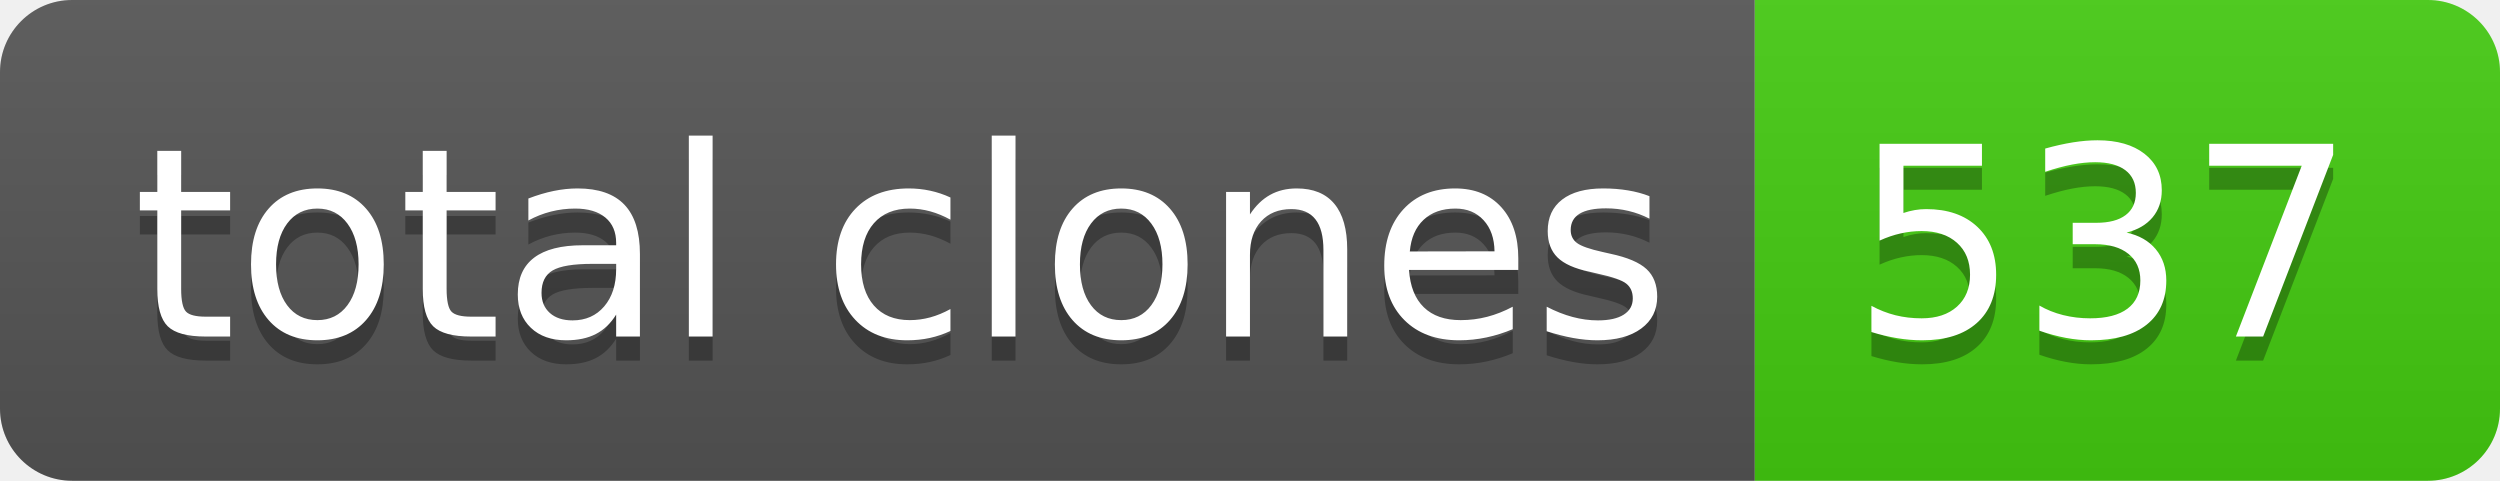
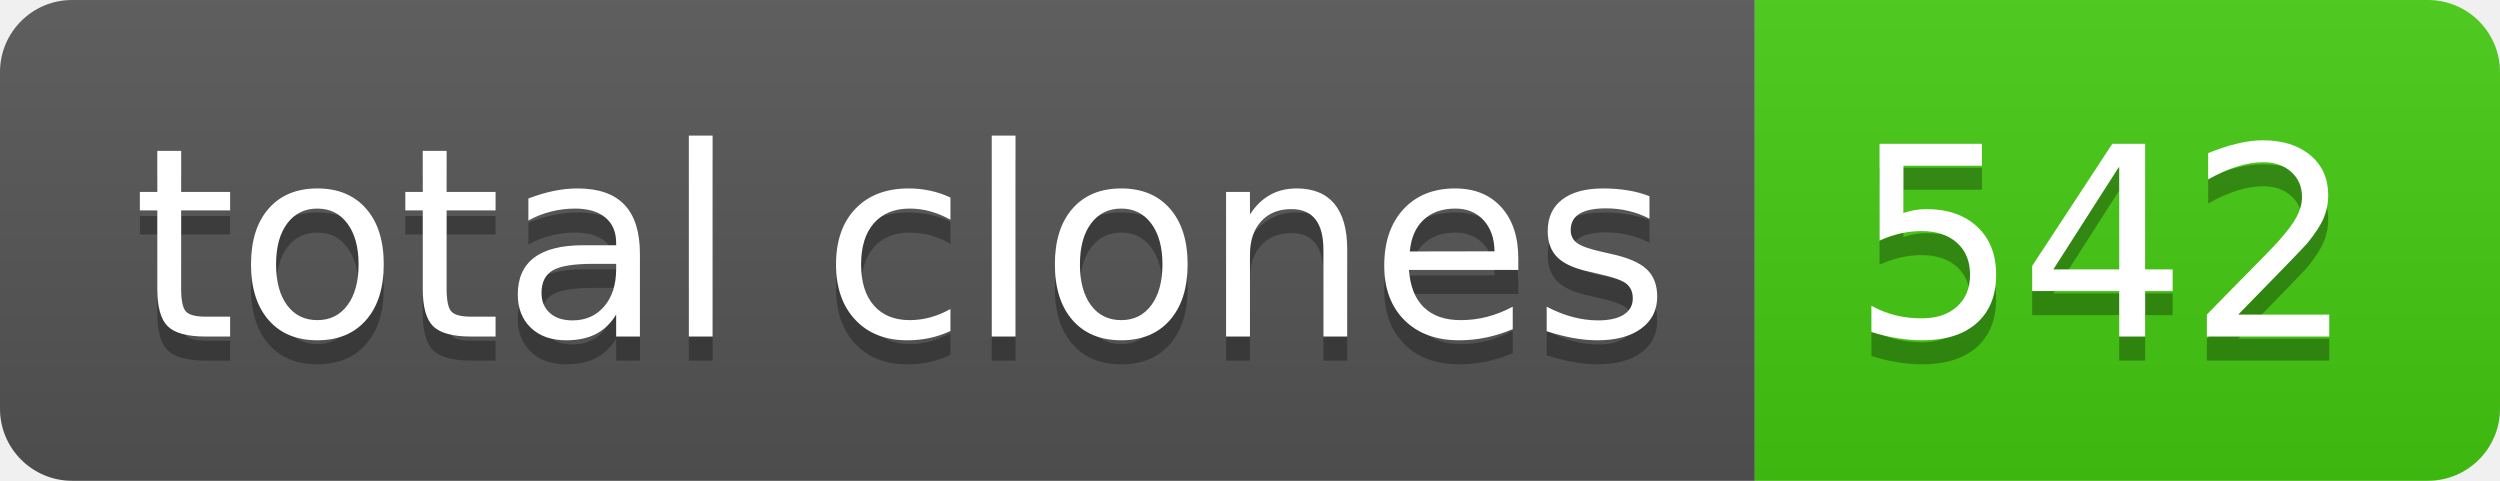
- <svg xmlns="http://www.w3.org/2000/svg" width="104" height="20" role="img" aria-label="total clones: 537">
+ <svg xmlns="http://www.w3.org/2000/svg" width="104" height="20" role="img" aria-label="total clones: 542">
  <linearGradient id="s" x2="0" y2="100%">
    <stop offset="0" stop-color="#bbb" stop-opacity=".1" />
    <stop offset="1" stop-opacity=".1" />
  </linearGradient>
  <clipPath id="r">
    <rect width="104" height="20" rx="3" fill="#fff" />
  </clipPath>
  <g clip-path="url(#r)">
    <rect width="73" height="20" fill="#555" />
    <rect x="73" width="31" height="20" fill="#4c1" />
    <rect width="104" height="20" fill="url(#s)" />
  </g>
  <g fill="#fff" text-anchor="middle" font-family="Verdana,Geneva,DejaVu Sans,sans-serif" text-rendering="geometricPrecision" font-size="110">
    <text aria-hidden="true" x="375" y="150" fill="#010101" fill-opacity=".3" transform="scale(.1)" textLength="630">total clones</text>
    <text x="375" y="140" transform="scale(.1)" fill="#fff" textLength="630">total clones</text>
-     <text aria-hidden="true" x="875" y="150" fill="#010101" fill-opacity=".3" transform="scale(.1)" textLength="210">537</text>
-     <text x="875" y="140" transform="scale(.1)" fill="#fff" textLength="210">537</text>
+     <text aria-hidden="true" x="875" y="150" fill="#010101" fill-opacity=".3" transform="scale(.1)" textLength="210">542</text>
+     <text x="875" y="140" transform="scale(.1)" fill="#fff" textLength="210">542</text>
  </g>
</svg>
